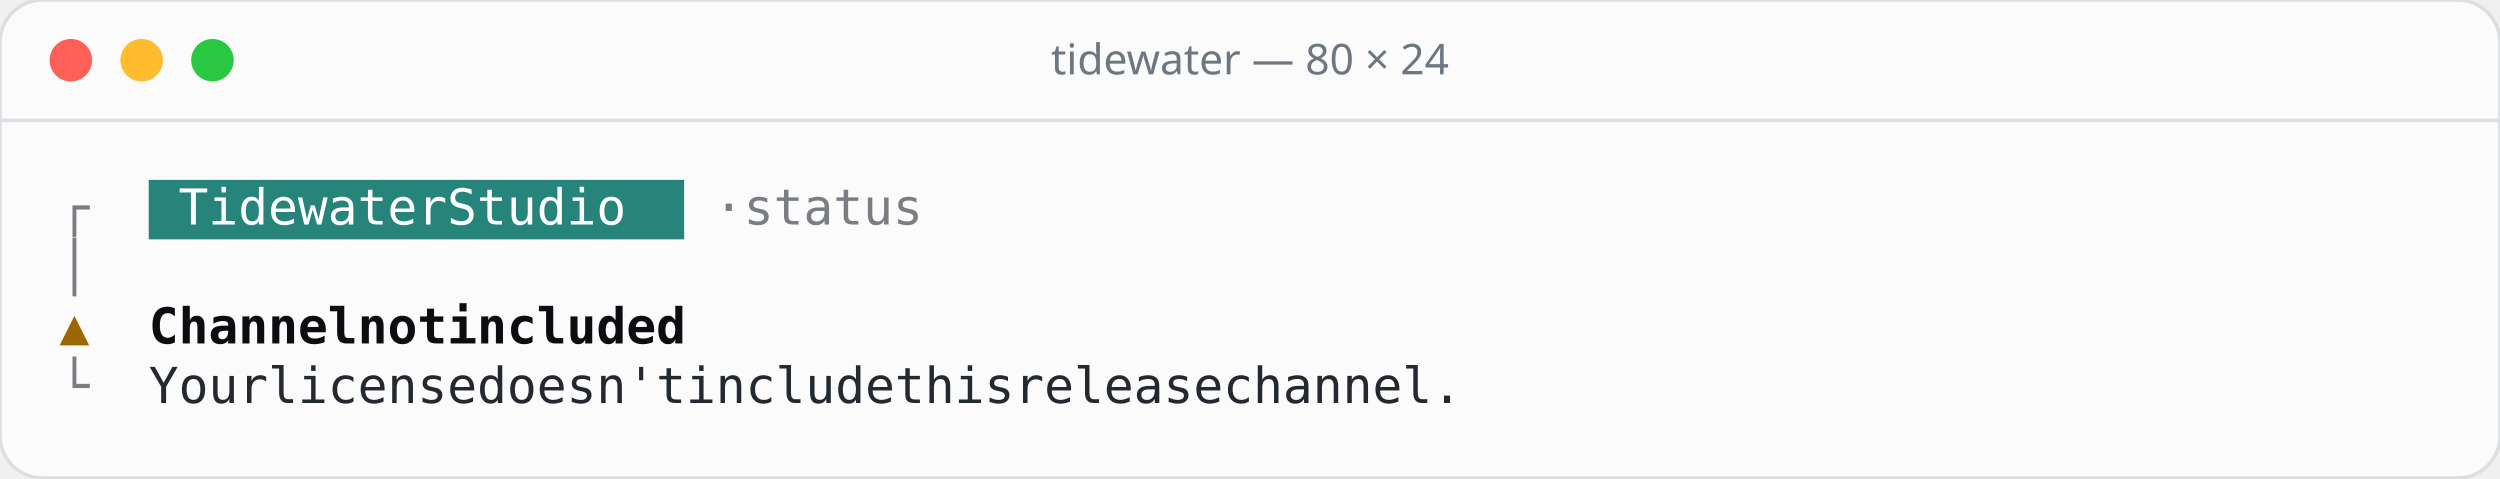
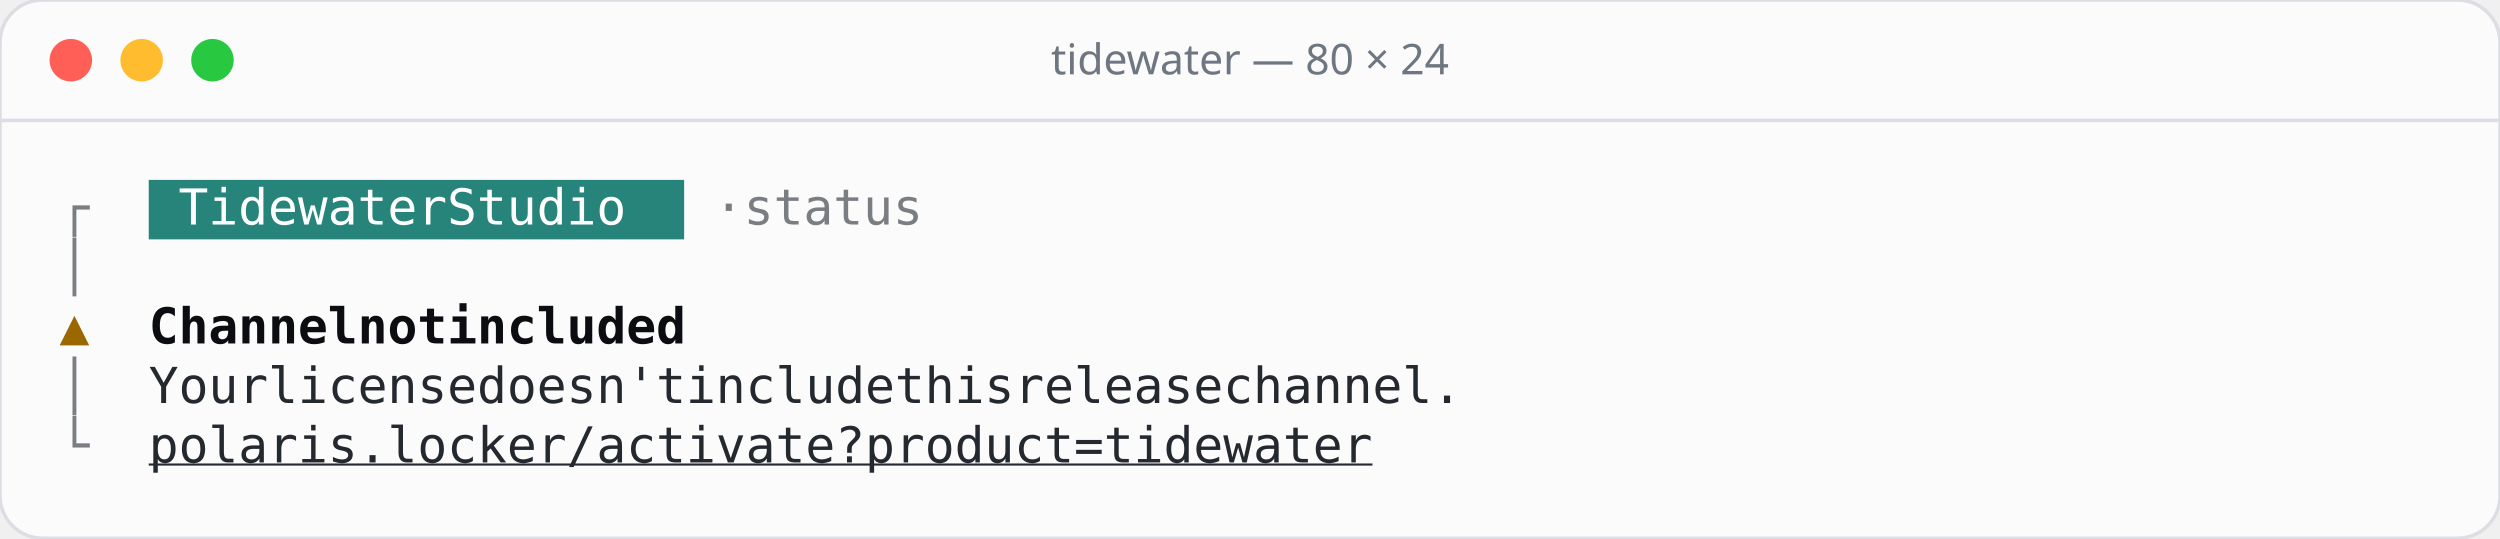
- <svg xmlns="http://www.w3.org/2000/svg" width="706" height="135" viewBox="0 0 706 135">
-   <rect width="706" height="135" rx="12" fill="#fbfbfc" stroke="#dcdee3" />
+ <svg xmlns="http://www.w3.org/2000/svg" width="706" height="152" viewBox="0 0 706 152">
+   <rect width="706" height="152" rx="12" fill="#fbfbfc" stroke="#dcdee3" />
  <line x1="0" y1="34" x2="706" y2="34" stroke="#dcdee3" />
  <circle cx="20" cy="17" r="6" fill="#ff5f57" />
  <circle cx="40" cy="17" r="6" fill="#febc2e" />
  <circle cx="60" cy="17" r="6" fill="#28c840" />
  <text x="353" y="21" text-anchor="middle" font-family="Rubik, system-ui, sans-serif" font-size="12" font-weight="500" fill="#6e7781">tidewater — 80 × 24</text>
  <g font-family="'JetBrains Mono', ui-monospace, monospace" font-size="14">
    <rect x="42.0" y="50.8" width="151.2" height="16.8" fill="#26847a" />
    <text x="16.8" y="63.4" fill="#7a7d81">┌</text>
    <text x="50.4 58.8 67.2 75.6 84.0 92.4 100.8 109.2 117.6 134.4 142.8 151.2 159.6 168.0 176.4" y="63.4" fill="#ffffff">TidewaterStudio</text>
    <text x="201.6 218.4 226.8 235.2 243.6 252.0 260.4" y="63.4" fill="#7a7d81">·status</text>
    <text x="16.8" y="80.2" fill="#7a7d81">│</text>
    <text x="16.8" y="97.0" fill="#9a6700">▲</text>
    <text x="42.0 50.4 58.8 67.2 75.6 84.0 92.4 109.2 117.6 126.0 142.8 151.2 159.6 168.0 176.4 184.8 193.2 201.6" y="97.0" fill="#0b0d10" font-weight="600">Channelnotincluded</text>
-     <text x="16.8" y="113.8" fill="#7a7d81">└</text>
+     <text x="16.8" y="113.8" fill="#7a7d81">│</text>
    <text x="42.0 50.4 58.8 67.2 84.0 92.4 100.8 109.2 117.6 126.0 134.4 151.2 159.6 168.0 176.4 184.8 193.2 201.6 218.4 226.8 235.2 243.6 252.0 260.4 268.8 285.6 294.0 302.4 310.8 327.6 336.0 344.4 352.8 361.2 369.6 378.0 394.8 403.2 411.6 420.0 428.4 436.8 445.2 453.6" y="113.8" fill="#24292f">Yourlicensedoesn'tincludethisreleasechannel.</text>
+     <text x="16.8" y="130.6" fill="#7a7d81">└</text>
+     <text x="42.0 50.4 58.8 67.2 75.6 84.0 92.4 100.8 109.2 117.6 126.0 134.4 142.8 151.2 159.6 168.0 176.4 184.8 193.2 201.6 210.0 218.4 226.8 235.2 243.6 252.0 260.4 268.8 277.2 285.6 294.0 302.4 310.8 319.2 327.6 336.0 344.4 352.8 361.2 369.6 378.0" y="130.6" fill="#24292f" text-decoration="underline">polaris.locker/activate?product=tidewater</text>
  </g>
</svg>
